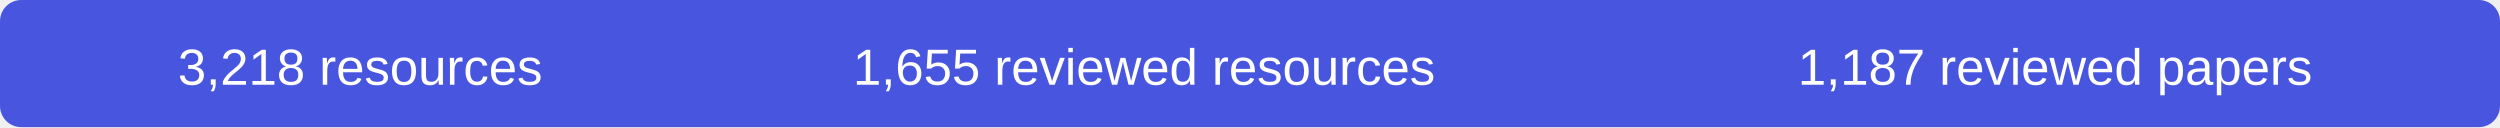
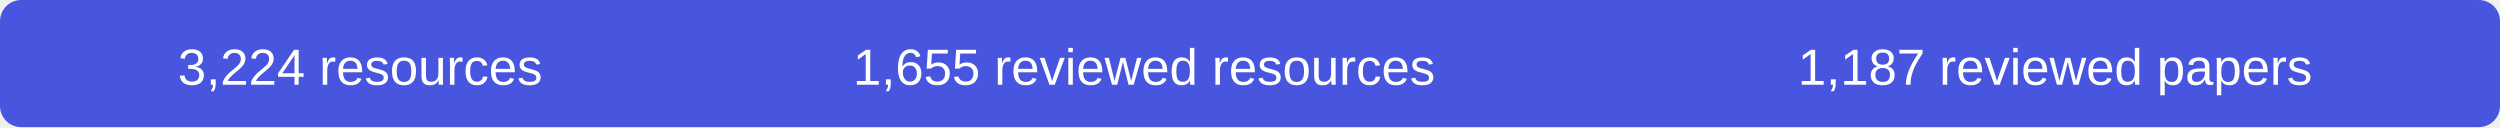
- <svg xmlns="http://www.w3.org/2000/svg" width="590" height="30" role="img" aria-label="3218 resources, 1655 reviewed resources, 1187 reviewed papers">
+ <svg xmlns="http://www.w3.org/2000/svg" width="590" height="30" role="img" aria-label="3224 resources, 1655 reviewed resources, 1187 reviewed papers">
  <rect width="590" height="30" rx="5" fill="#4856df" />
  <g fill="#fff" font-family="Arial,sans-serif" font-size="12" text-anchor="middle">
-     <text x="85" y="20">3,218 resources</text>
+     <text x="85" y="20">3,224 resources</text>
    <text x="270" y="20">1,655 reviewed resources</text>
    <text x="485" y="20">1,187 reviewed papers</text>
  </g>
</svg>
